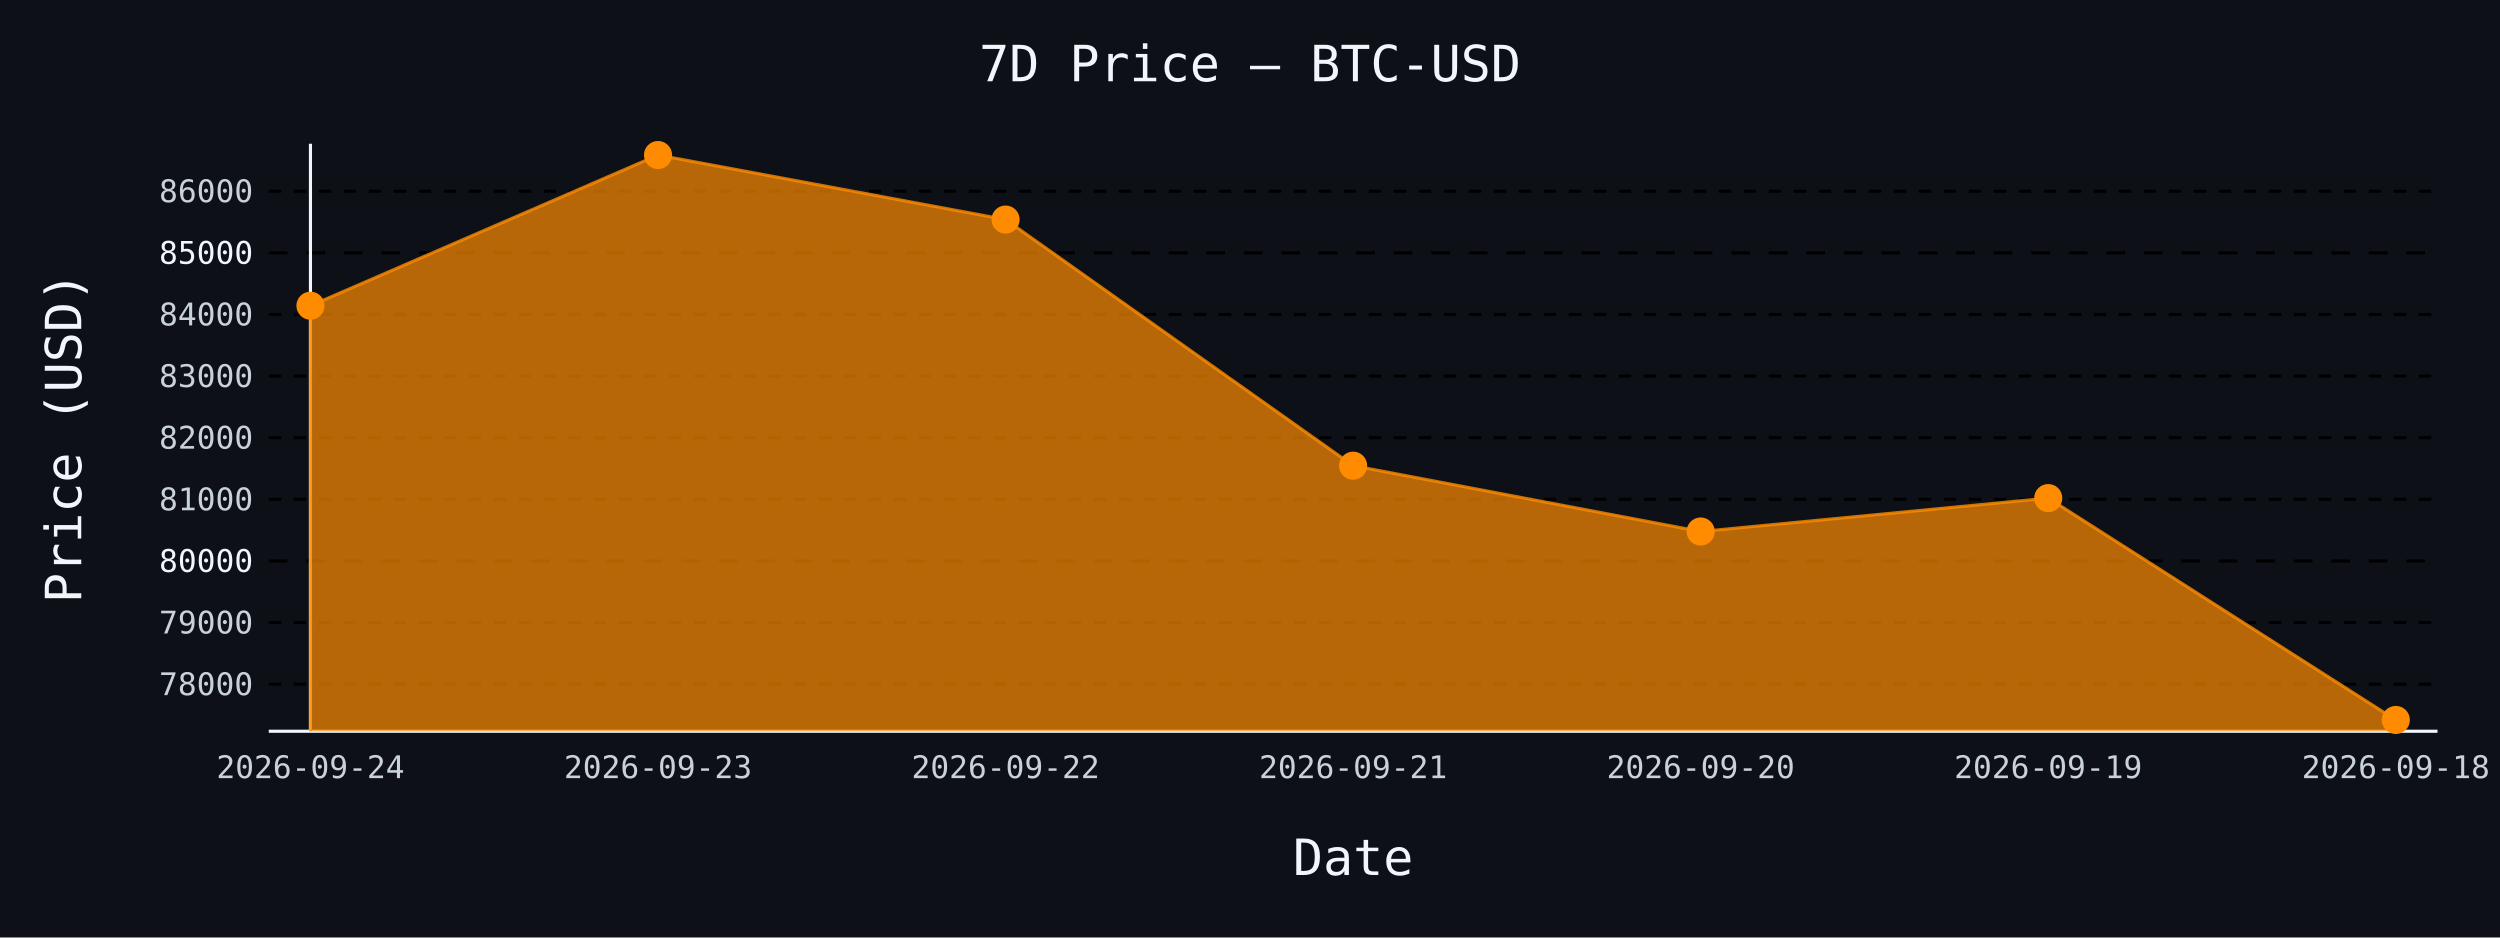
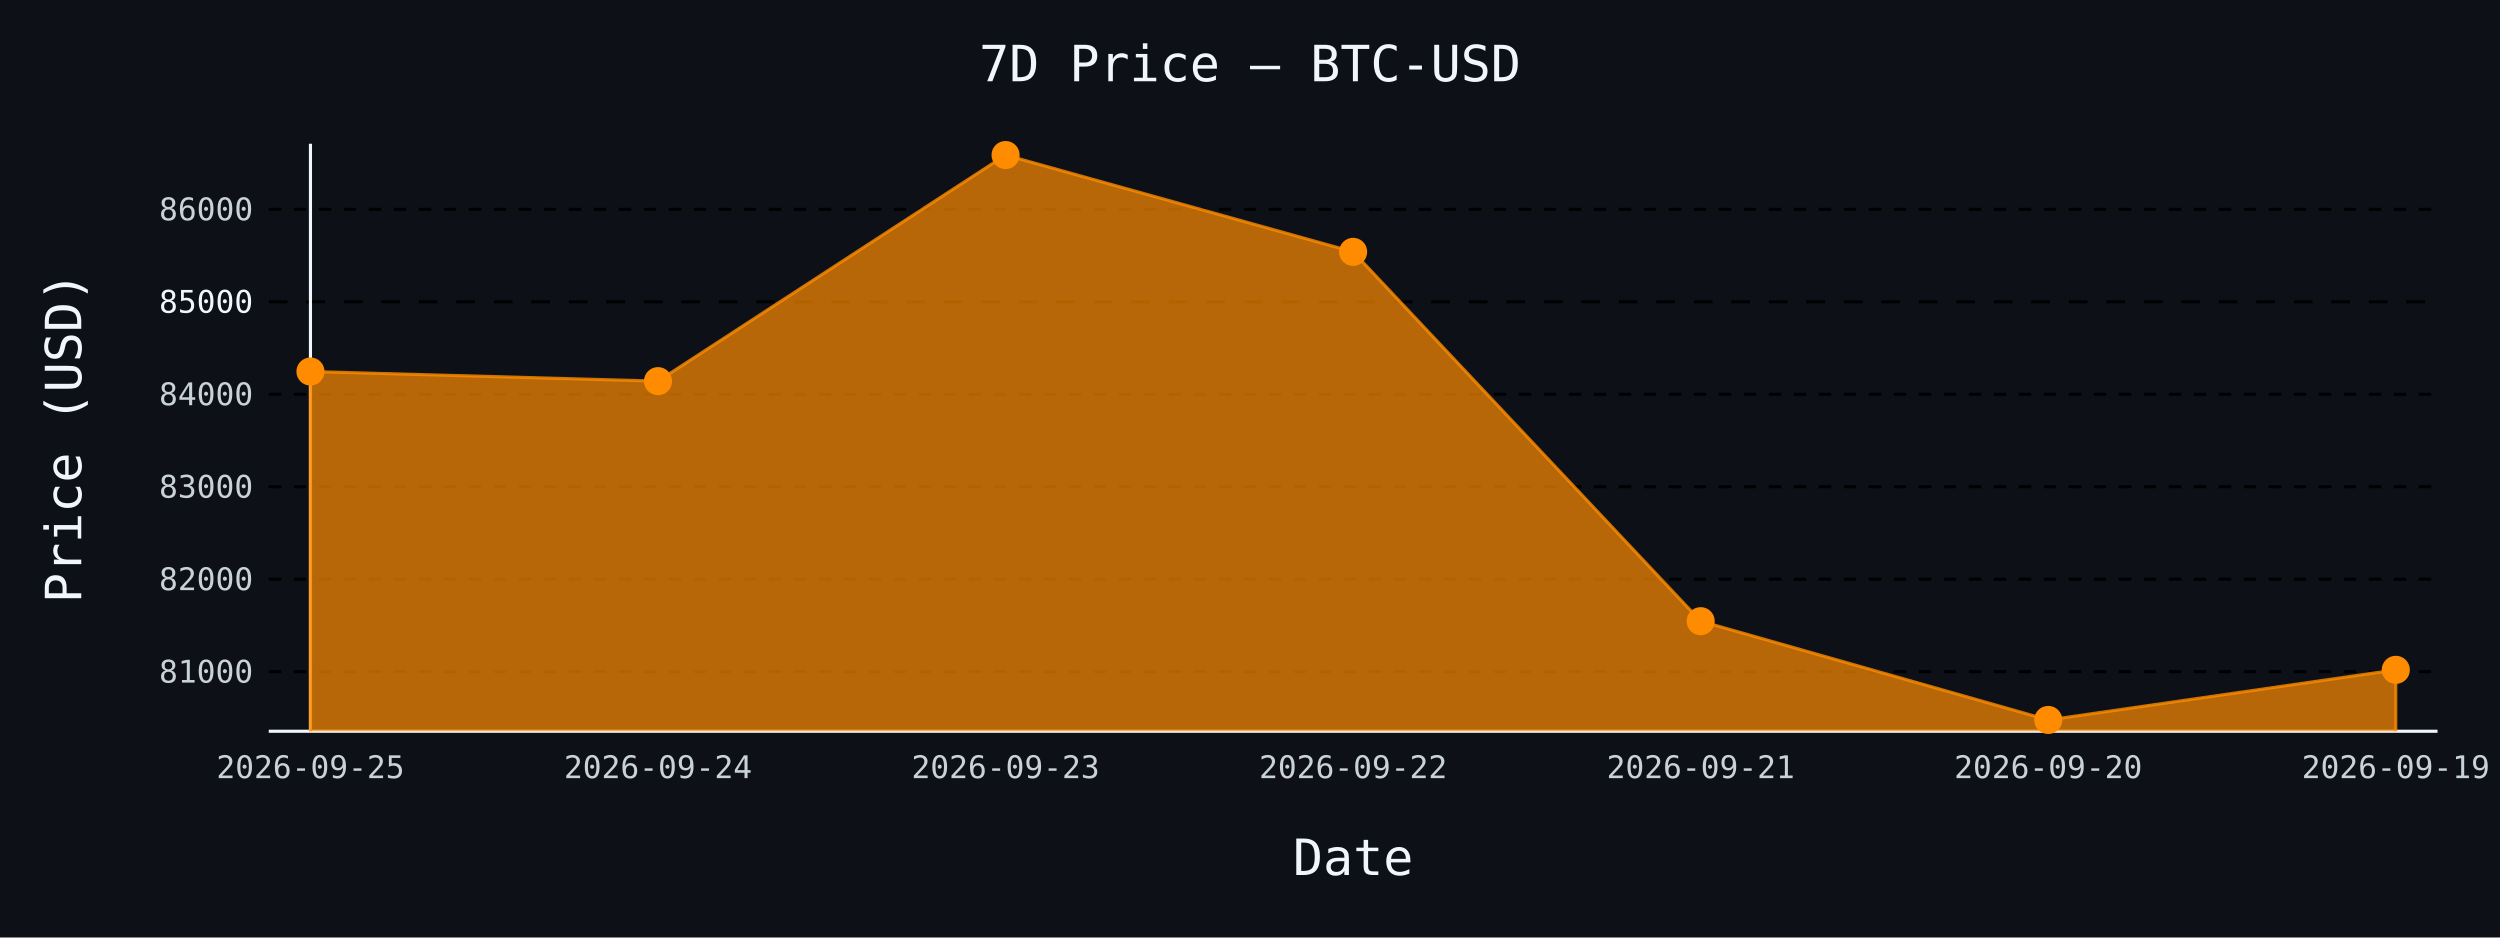
- <svg xmlns="http://www.w3.org/2000/svg" id="chart-4ceda962-c4ea-4c60-98c1-284e975d2762" class="pygal-chart" viewBox="0 0 800 300">
+ <svg xmlns="http://www.w3.org/2000/svg" id="chart-a57dd7e3-3977-414f-911b-3c93908e7aaa" class="pygal-chart" viewBox="0 0 800 300">
  <defs>
-     <style type="text/css">#chart-4ceda962-c4ea-4c60-98c1-284e975d2762{-webkit-user-select:none;-webkit-font-smoothing:antialiased;font-family:monospace}#chart-4ceda962-c4ea-4c60-98c1-284e975d2762 .title{font-family:monospace;font-size:16px}#chart-4ceda962-c4ea-4c60-98c1-284e975d2762 .legends .legend text{font-family:monospace;font-size:14px}#chart-4ceda962-c4ea-4c60-98c1-284e975d2762 .axis text{font-family:monospace;font-size:10px}#chart-4ceda962-c4ea-4c60-98c1-284e975d2762 .axis text.major{font-family:monospace;font-size:10px}#chart-4ceda962-c4ea-4c60-98c1-284e975d2762 .text-overlay text.value{font-family:monospace;font-size:16px}#chart-4ceda962-c4ea-4c60-98c1-284e975d2762 .text-overlay text.label{font-family:monospace;font-size:10px}#chart-4ceda962-c4ea-4c60-98c1-284e975d2762 .tooltip{font-family:monospace;font-size:14px}#chart-4ceda962-c4ea-4c60-98c1-284e975d2762 text.no_data{font-family:monospace;font-size:64px}
- #chart-4ceda962-c4ea-4c60-98c1-284e975d2762{background-color:#0d1117}#chart-4ceda962-c4ea-4c60-98c1-284e975d2762 path,#chart-4ceda962-c4ea-4c60-98c1-284e975d2762 line,#chart-4ceda962-c4ea-4c60-98c1-284e975d2762 rect,#chart-4ceda962-c4ea-4c60-98c1-284e975d2762 circle{-webkit-transition:150ms;-moz-transition:150ms;transition:150ms}#chart-4ceda962-c4ea-4c60-98c1-284e975d2762 .graph &gt; .background{fill:#0d1117}#chart-4ceda962-c4ea-4c60-98c1-284e975d2762 .plot &gt; .background{fill:#0d1117}#chart-4ceda962-c4ea-4c60-98c1-284e975d2762 .graph{fill:#c9d1d9}#chart-4ceda962-c4ea-4c60-98c1-284e975d2762 text.no_data{fill:#f0f6fc}#chart-4ceda962-c4ea-4c60-98c1-284e975d2762 .title{fill:#f0f6fc}#chart-4ceda962-c4ea-4c60-98c1-284e975d2762 .legends .legend text{fill:#c9d1d9}#chart-4ceda962-c4ea-4c60-98c1-284e975d2762 .legends .legend:hover text{fill:#f0f6fc}#chart-4ceda962-c4ea-4c60-98c1-284e975d2762 .axis .line{stroke:#f0f6fc}#chart-4ceda962-c4ea-4c60-98c1-284e975d2762 .axis .guide.line{stroke:#8b949e}#chart-4ceda962-c4ea-4c60-98c1-284e975d2762 .axis .major.line{stroke:#c9d1d9}#chart-4ceda962-c4ea-4c60-98c1-284e975d2762 .axis text.major{fill:#f0f6fc}#chart-4ceda962-c4ea-4c60-98c1-284e975d2762 .axis.y .guides:hover .guide.line,#chart-4ceda962-c4ea-4c60-98c1-284e975d2762 .line-graph .axis.x .guides:hover .guide.line,#chart-4ceda962-c4ea-4c60-98c1-284e975d2762 .stackedline-graph .axis.x .guides:hover .guide.line,#chart-4ceda962-c4ea-4c60-98c1-284e975d2762 .xy-graph .axis.x .guides:hover .guide.line{stroke:#f0f6fc}#chart-4ceda962-c4ea-4c60-98c1-284e975d2762 .axis .guides:hover text{fill:#f0f6fc}#chart-4ceda962-c4ea-4c60-98c1-284e975d2762 .reactive{fill-opacity:.7;stroke-opacity:.8;stroke-width:1}#chart-4ceda962-c4ea-4c60-98c1-284e975d2762 .ci{stroke:#c9d1d9}#chart-4ceda962-c4ea-4c60-98c1-284e975d2762 .reactive.active,#chart-4ceda962-c4ea-4c60-98c1-284e975d2762 .active .reactive{fill-opacity:.8;stroke-opacity:.9;stroke-width:4}#chart-4ceda962-c4ea-4c60-98c1-284e975d2762 .ci .reactive.active{stroke-width:1.5}#chart-4ceda962-c4ea-4c60-98c1-284e975d2762 .series text{fill:#f0f6fc}#chart-4ceda962-c4ea-4c60-98c1-284e975d2762 .tooltip rect{fill:#0d1117;stroke:#f0f6fc;-webkit-transition:opacity 150ms;-moz-transition:opacity 150ms;transition:opacity 150ms}#chart-4ceda962-c4ea-4c60-98c1-284e975d2762 .tooltip .label{fill:#c9d1d9}#chart-4ceda962-c4ea-4c60-98c1-284e975d2762 .tooltip .label{fill:#c9d1d9}#chart-4ceda962-c4ea-4c60-98c1-284e975d2762 .tooltip .legend{font-size:.8em;fill:#8b949e}#chart-4ceda962-c4ea-4c60-98c1-284e975d2762 .tooltip .x_label{font-size:.6em;fill:#f0f6fc}#chart-4ceda962-c4ea-4c60-98c1-284e975d2762 .tooltip .xlink{font-size:.5em;text-decoration:underline}#chart-4ceda962-c4ea-4c60-98c1-284e975d2762 .tooltip .value{font-size:1.5em}#chart-4ceda962-c4ea-4c60-98c1-284e975d2762 .bound{font-size:.5em}#chart-4ceda962-c4ea-4c60-98c1-284e975d2762 .max-value{font-size:.75em;fill:#8b949e}#chart-4ceda962-c4ea-4c60-98c1-284e975d2762 .map-element{fill:#0d1117;stroke:#8b949e !important}#chart-4ceda962-c4ea-4c60-98c1-284e975d2762 .map-element .reactive{fill-opacity:inherit;stroke-opacity:inherit}#chart-4ceda962-c4ea-4c60-98c1-284e975d2762 .color-0,#chart-4ceda962-c4ea-4c60-98c1-284e975d2762 .color-0 a:visited{stroke:#ff8c00;fill:#ff8c00}#chart-4ceda962-c4ea-4c60-98c1-284e975d2762 .text-overlay .color-0 text{fill:black}
- #chart-4ceda962-c4ea-4c60-98c1-284e975d2762 text.no_data{text-anchor:middle}#chart-4ceda962-c4ea-4c60-98c1-284e975d2762 .guide.line{fill:none}#chart-4ceda962-c4ea-4c60-98c1-284e975d2762 .centered{text-anchor:middle}#chart-4ceda962-c4ea-4c60-98c1-284e975d2762 .title{text-anchor:middle}#chart-4ceda962-c4ea-4c60-98c1-284e975d2762 .legends .legend text{fill-opacity:1}#chart-4ceda962-c4ea-4c60-98c1-284e975d2762 .axis.x text{text-anchor:middle}#chart-4ceda962-c4ea-4c60-98c1-284e975d2762 .axis.x:not(.web) text[transform]{text-anchor:start}#chart-4ceda962-c4ea-4c60-98c1-284e975d2762 .axis.x:not(.web) text[transform].backwards{text-anchor:end}#chart-4ceda962-c4ea-4c60-98c1-284e975d2762 .axis.y text{text-anchor:end}#chart-4ceda962-c4ea-4c60-98c1-284e975d2762 .axis.y text[transform].backwards{text-anchor:start}#chart-4ceda962-c4ea-4c60-98c1-284e975d2762 .axis.y2 text{text-anchor:start}#chart-4ceda962-c4ea-4c60-98c1-284e975d2762 .axis.y2 text[transform].backwards{text-anchor:end}#chart-4ceda962-c4ea-4c60-98c1-284e975d2762 .axis .guide.line{stroke-dasharray:4,4;stroke:black}#chart-4ceda962-c4ea-4c60-98c1-284e975d2762 .axis .major.guide.line{stroke-dasharray:6,6;stroke:black}#chart-4ceda962-c4ea-4c60-98c1-284e975d2762 .horizontal .axis.y .guide.line,#chart-4ceda962-c4ea-4c60-98c1-284e975d2762 .horizontal .axis.y2 .guide.line,#chart-4ceda962-c4ea-4c60-98c1-284e975d2762 .vertical .axis.x .guide.line{opacity:0}#chart-4ceda962-c4ea-4c60-98c1-284e975d2762 .horizontal .axis.always_show .guide.line,#chart-4ceda962-c4ea-4c60-98c1-284e975d2762 .vertical .axis.always_show .guide.line{opacity:1 !important}#chart-4ceda962-c4ea-4c60-98c1-284e975d2762 .axis.y .guides:hover .guide.line,#chart-4ceda962-c4ea-4c60-98c1-284e975d2762 .axis.y2 .guides:hover .guide.line,#chart-4ceda962-c4ea-4c60-98c1-284e975d2762 .axis.x .guides:hover .guide.line{opacity:1}#chart-4ceda962-c4ea-4c60-98c1-284e975d2762 .axis .guides:hover text{opacity:1}#chart-4ceda962-c4ea-4c60-98c1-284e975d2762 .nofill{fill:none}#chart-4ceda962-c4ea-4c60-98c1-284e975d2762 .subtle-fill{fill-opacity:.2}#chart-4ceda962-c4ea-4c60-98c1-284e975d2762 .dot{stroke-width:1px;fill-opacity:1;stroke-opacity:1}#chart-4ceda962-c4ea-4c60-98c1-284e975d2762 .dot.active{stroke-width:5px}#chart-4ceda962-c4ea-4c60-98c1-284e975d2762 .dot.negative{fill:transparent}#chart-4ceda962-c4ea-4c60-98c1-284e975d2762 text,#chart-4ceda962-c4ea-4c60-98c1-284e975d2762 tspan{stroke:none !important}#chart-4ceda962-c4ea-4c60-98c1-284e975d2762 .series text.active{opacity:1}#chart-4ceda962-c4ea-4c60-98c1-284e975d2762 .tooltip rect{fill-opacity:.95;stroke-width:.5}#chart-4ceda962-c4ea-4c60-98c1-284e975d2762 .tooltip text{fill-opacity:1}#chart-4ceda962-c4ea-4c60-98c1-284e975d2762 .showable{visibility:hidden}#chart-4ceda962-c4ea-4c60-98c1-284e975d2762 .showable.shown{visibility:visible}#chart-4ceda962-c4ea-4c60-98c1-284e975d2762 .gauge-background{fill:rgba(229,229,229,1);stroke:none}#chart-4ceda962-c4ea-4c60-98c1-284e975d2762 .bg-lines{stroke:#0d1117;stroke-width:2px}</style>
+     <style type="text/css">#chart-a57dd7e3-3977-414f-911b-3c93908e7aaa{-webkit-user-select:none;-webkit-font-smoothing:antialiased;font-family:monospace}#chart-a57dd7e3-3977-414f-911b-3c93908e7aaa .title{font-family:monospace;font-size:16px}#chart-a57dd7e3-3977-414f-911b-3c93908e7aaa .legends .legend text{font-family:monospace;font-size:14px}#chart-a57dd7e3-3977-414f-911b-3c93908e7aaa .axis text{font-family:monospace;font-size:10px}#chart-a57dd7e3-3977-414f-911b-3c93908e7aaa .axis text.major{font-family:monospace;font-size:10px}#chart-a57dd7e3-3977-414f-911b-3c93908e7aaa .text-overlay text.value{font-family:monospace;font-size:16px}#chart-a57dd7e3-3977-414f-911b-3c93908e7aaa .text-overlay text.label{font-family:monospace;font-size:10px}#chart-a57dd7e3-3977-414f-911b-3c93908e7aaa .tooltip{font-family:monospace;font-size:14px}#chart-a57dd7e3-3977-414f-911b-3c93908e7aaa text.no_data{font-family:monospace;font-size:64px}
+ #chart-a57dd7e3-3977-414f-911b-3c93908e7aaa{background-color:#0d1117}#chart-a57dd7e3-3977-414f-911b-3c93908e7aaa path,#chart-a57dd7e3-3977-414f-911b-3c93908e7aaa line,#chart-a57dd7e3-3977-414f-911b-3c93908e7aaa rect,#chart-a57dd7e3-3977-414f-911b-3c93908e7aaa circle{-webkit-transition:150ms;-moz-transition:150ms;transition:150ms}#chart-a57dd7e3-3977-414f-911b-3c93908e7aaa .graph &gt; .background{fill:#0d1117}#chart-a57dd7e3-3977-414f-911b-3c93908e7aaa .plot &gt; .background{fill:#0d1117}#chart-a57dd7e3-3977-414f-911b-3c93908e7aaa .graph{fill:#c9d1d9}#chart-a57dd7e3-3977-414f-911b-3c93908e7aaa text.no_data{fill:#f0f6fc}#chart-a57dd7e3-3977-414f-911b-3c93908e7aaa .title{fill:#f0f6fc}#chart-a57dd7e3-3977-414f-911b-3c93908e7aaa .legends .legend text{fill:#c9d1d9}#chart-a57dd7e3-3977-414f-911b-3c93908e7aaa .legends .legend:hover text{fill:#f0f6fc}#chart-a57dd7e3-3977-414f-911b-3c93908e7aaa .axis .line{stroke:#f0f6fc}#chart-a57dd7e3-3977-414f-911b-3c93908e7aaa .axis .guide.line{stroke:#8b949e}#chart-a57dd7e3-3977-414f-911b-3c93908e7aaa .axis .major.line{stroke:#c9d1d9}#chart-a57dd7e3-3977-414f-911b-3c93908e7aaa .axis text.major{fill:#f0f6fc}#chart-a57dd7e3-3977-414f-911b-3c93908e7aaa .axis.y .guides:hover .guide.line,#chart-a57dd7e3-3977-414f-911b-3c93908e7aaa .line-graph .axis.x .guides:hover .guide.line,#chart-a57dd7e3-3977-414f-911b-3c93908e7aaa .stackedline-graph .axis.x .guides:hover .guide.line,#chart-a57dd7e3-3977-414f-911b-3c93908e7aaa .xy-graph .axis.x .guides:hover .guide.line{stroke:#f0f6fc}#chart-a57dd7e3-3977-414f-911b-3c93908e7aaa .axis .guides:hover text{fill:#f0f6fc}#chart-a57dd7e3-3977-414f-911b-3c93908e7aaa .reactive{fill-opacity:.7;stroke-opacity:.8;stroke-width:1}#chart-a57dd7e3-3977-414f-911b-3c93908e7aaa .ci{stroke:#c9d1d9}#chart-a57dd7e3-3977-414f-911b-3c93908e7aaa .reactive.active,#chart-a57dd7e3-3977-414f-911b-3c93908e7aaa .active .reactive{fill-opacity:.8;stroke-opacity:.9;stroke-width:4}#chart-a57dd7e3-3977-414f-911b-3c93908e7aaa .ci .reactive.active{stroke-width:1.5}#chart-a57dd7e3-3977-414f-911b-3c93908e7aaa .series text{fill:#f0f6fc}#chart-a57dd7e3-3977-414f-911b-3c93908e7aaa .tooltip rect{fill:#0d1117;stroke:#f0f6fc;-webkit-transition:opacity 150ms;-moz-transition:opacity 150ms;transition:opacity 150ms}#chart-a57dd7e3-3977-414f-911b-3c93908e7aaa .tooltip .label{fill:#c9d1d9}#chart-a57dd7e3-3977-414f-911b-3c93908e7aaa .tooltip .label{fill:#c9d1d9}#chart-a57dd7e3-3977-414f-911b-3c93908e7aaa .tooltip .legend{font-size:.8em;fill:#8b949e}#chart-a57dd7e3-3977-414f-911b-3c93908e7aaa .tooltip .x_label{font-size:.6em;fill:#f0f6fc}#chart-a57dd7e3-3977-414f-911b-3c93908e7aaa .tooltip .xlink{font-size:.5em;text-decoration:underline}#chart-a57dd7e3-3977-414f-911b-3c93908e7aaa .tooltip .value{font-size:1.5em}#chart-a57dd7e3-3977-414f-911b-3c93908e7aaa .bound{font-size:.5em}#chart-a57dd7e3-3977-414f-911b-3c93908e7aaa .max-value{font-size:.75em;fill:#8b949e}#chart-a57dd7e3-3977-414f-911b-3c93908e7aaa .map-element{fill:#0d1117;stroke:#8b949e !important}#chart-a57dd7e3-3977-414f-911b-3c93908e7aaa .map-element .reactive{fill-opacity:inherit;stroke-opacity:inherit}#chart-a57dd7e3-3977-414f-911b-3c93908e7aaa .color-0,#chart-a57dd7e3-3977-414f-911b-3c93908e7aaa .color-0 a:visited{stroke:#ff8c00;fill:#ff8c00}#chart-a57dd7e3-3977-414f-911b-3c93908e7aaa .text-overlay .color-0 text{fill:black}
+ #chart-a57dd7e3-3977-414f-911b-3c93908e7aaa text.no_data{text-anchor:middle}#chart-a57dd7e3-3977-414f-911b-3c93908e7aaa .guide.line{fill:none}#chart-a57dd7e3-3977-414f-911b-3c93908e7aaa .centered{text-anchor:middle}#chart-a57dd7e3-3977-414f-911b-3c93908e7aaa .title{text-anchor:middle}#chart-a57dd7e3-3977-414f-911b-3c93908e7aaa .legends .legend text{fill-opacity:1}#chart-a57dd7e3-3977-414f-911b-3c93908e7aaa .axis.x text{text-anchor:middle}#chart-a57dd7e3-3977-414f-911b-3c93908e7aaa .axis.x:not(.web) text[transform]{text-anchor:start}#chart-a57dd7e3-3977-414f-911b-3c93908e7aaa .axis.x:not(.web) text[transform].backwards{text-anchor:end}#chart-a57dd7e3-3977-414f-911b-3c93908e7aaa .axis.y text{text-anchor:end}#chart-a57dd7e3-3977-414f-911b-3c93908e7aaa .axis.y text[transform].backwards{text-anchor:start}#chart-a57dd7e3-3977-414f-911b-3c93908e7aaa .axis.y2 text{text-anchor:start}#chart-a57dd7e3-3977-414f-911b-3c93908e7aaa .axis.y2 text[transform].backwards{text-anchor:end}#chart-a57dd7e3-3977-414f-911b-3c93908e7aaa .axis .guide.line{stroke-dasharray:4,4;stroke:black}#chart-a57dd7e3-3977-414f-911b-3c93908e7aaa .axis .major.guide.line{stroke-dasharray:6,6;stroke:black}#chart-a57dd7e3-3977-414f-911b-3c93908e7aaa .horizontal .axis.y .guide.line,#chart-a57dd7e3-3977-414f-911b-3c93908e7aaa .horizontal .axis.y2 .guide.line,#chart-a57dd7e3-3977-414f-911b-3c93908e7aaa .vertical .axis.x .guide.line{opacity:0}#chart-a57dd7e3-3977-414f-911b-3c93908e7aaa .horizontal .axis.always_show .guide.line,#chart-a57dd7e3-3977-414f-911b-3c93908e7aaa .vertical .axis.always_show .guide.line{opacity:1 !important}#chart-a57dd7e3-3977-414f-911b-3c93908e7aaa .axis.y .guides:hover .guide.line,#chart-a57dd7e3-3977-414f-911b-3c93908e7aaa .axis.y2 .guides:hover .guide.line,#chart-a57dd7e3-3977-414f-911b-3c93908e7aaa .axis.x .guides:hover .guide.line{opacity:1}#chart-a57dd7e3-3977-414f-911b-3c93908e7aaa .axis .guides:hover text{opacity:1}#chart-a57dd7e3-3977-414f-911b-3c93908e7aaa .nofill{fill:none}#chart-a57dd7e3-3977-414f-911b-3c93908e7aaa .subtle-fill{fill-opacity:.2}#chart-a57dd7e3-3977-414f-911b-3c93908e7aaa .dot{stroke-width:1px;fill-opacity:1;stroke-opacity:1}#chart-a57dd7e3-3977-414f-911b-3c93908e7aaa .dot.active{stroke-width:5px}#chart-a57dd7e3-3977-414f-911b-3c93908e7aaa .dot.negative{fill:transparent}#chart-a57dd7e3-3977-414f-911b-3c93908e7aaa text,#chart-a57dd7e3-3977-414f-911b-3c93908e7aaa tspan{stroke:none !important}#chart-a57dd7e3-3977-414f-911b-3c93908e7aaa .series text.active{opacity:1}#chart-a57dd7e3-3977-414f-911b-3c93908e7aaa .tooltip rect{fill-opacity:.95;stroke-width:.5}#chart-a57dd7e3-3977-414f-911b-3c93908e7aaa .tooltip text{fill-opacity:1}#chart-a57dd7e3-3977-414f-911b-3c93908e7aaa .showable{visibility:hidden}#chart-a57dd7e3-3977-414f-911b-3c93908e7aaa .showable.shown{visibility:visible}#chart-a57dd7e3-3977-414f-911b-3c93908e7aaa .gauge-background{fill:rgba(229,229,229,1);stroke:none}#chart-a57dd7e3-3977-414f-911b-3c93908e7aaa .bg-lines{stroke:#0d1117;stroke-width:2px}</style>
  </defs>
  <g class="graph line-graph vertical">
    <rect x="0" y="0" width="800" height="300" class="background" />
    <g transform="translate(86, 46)" class="plot">
      <rect x="0" y="0" width="694.0" height="188" class="background" />
      <g class="axis y always_show">
        <path d="M0 188 h694" class="line" />
        <g class="guides">
-           <path d="M0 172.947 h694" class="guide line" />
-           <text x="-5" y="176.447" class="">78000</text>
+           <path d="M0 168.938 h694" class="guide line" />
+           <text x="-5" y="172.438" class="">81000</text>
        </g>
        <g class="guides">
-           <path d="M0 153.228 h694" class="guide line" />
-           <text x="-5" y="156.728" class="">79000</text>
+           <path d="M0 139.348 h694" class="guide line" />
+           <text x="-5" y="142.848" class="">82000</text>
        </g>
        <g class="guides">
-           <path d="M0 133.508 h694" class="major guide line" />
-           <text x="-5" y="137.008" class="major">80000</text>
+           <path d="M0 109.757 h694" class="guide line" />
+           <text x="-5" y="113.257" class="">83000</text>
        </g>
        <g class="guides">
-           <path d="M0 113.789 h694" class="guide line" />
-           <text x="-5" y="117.289" class="">81000</text>
+           <path d="M0 80.166 h694" class="guide line" />
+           <text x="-5" y="83.666" class="">84000</text>
        </g>
        <g class="guides">
-           <path d="M0 94.069 h694" class="guide line" />
-           <text x="-5" y="97.569" class="">82000</text>
+           <path d="M0 50.576 h694" class="major guide line" />
+           <text x="-5" y="54.076" class="major">85000</text>
        </g>
        <g class="guides">
-           <path d="M0 74.349 h694" class="guide line" />
-           <text x="-5" y="77.849" class="">83000</text>
-         </g>
-         <g class="guides">
-           <path d="M0 54.63 h694" class="guide line" />
-           <text x="-5" y="58.13" class="">84000</text>
-         </g>
-         <g class="guides">
-           <path d="M0 34.91 h694" class="major guide line" />
-           <text x="-5" y="38.41" class="major">85000</text>
-         </g>
-         <g class="guides">
-           <path d="M0 15.191 h694" class="guide line" />
-           <text x="-5" y="18.691" class="">86000</text>
+           <path d="M0 20.985 h694" class="guide line" />
+           <text x="-5" y="24.485" class="">86000</text>
        </g>
      </g>
      <g class="axis x">
        <g class="guides">
          <path d="M13.346 0 v188" class="line" />
-           <text x="13.346" y="203.0" class="">2026-09-24</text>
+           <text x="13.346" y="203.0" class="">2026-09-25</text>
        </g>
        <g class="guides">
          <path d="M124.564 0 v188" class="guide line" />
-           <text x="124.564" y="203.0" class="">2026-09-23</text>
+           <text x="124.564" y="203.0" class="">2026-09-24</text>
        </g>
        <g class="guides">
          <path d="M235.782 0 v188" class="guide line" />
-           <text x="235.782" y="203.0" class="">2026-09-22</text>
+           <text x="235.782" y="203.0" class="">2026-09-23</text>
        </g>
        <g class="guides">
          <path d="M347 0 v188" class="guide line" />
-           <text x="347.0" y="203.0" class="">2026-09-21</text>
+           <text x="347.0" y="203.0" class="">2026-09-22</text>
        </g>
        <g class="guides">
          <path d="M458.218 0 v188" class="guide line" />
-           <text x="458.218" y="203.0" class="">2026-09-20</text>
+           <text x="458.218" y="203.0" class="">2026-09-21</text>
        </g>
        <g class="guides">
          <path d="M569.436 0 v188" class="guide line" />
-           <text x="569.436" y="203.0" class="">2026-09-19</text>
+           <text x="569.436" y="203.0" class="">2026-09-20</text>
        </g>
        <g class="guides">
          <path d="M680.654 0 v188" class="guide line" />
-           <text x="680.654" y="203.0" class="">2026-09-18</text>
+           <text x="680.654" y="203.0" class="">2026-09-19</text>
        </g>
      </g>
      <g class="series serie-0 color-0">
-         <path d="M13.346 188 L13.346 51.83 124.564 3.615 235.782 24.262 347 103.022 458.218 124.082 569.436 113.394 680.654 184.385 680.654 188" class="line reactive" />
+         <path d="M13.346 188 L13.346 72.887 124.564 75.965 235.782 3.615 347 34.597 458.218 152.782 569.436 184.385 680.654 168.346 680.654 188" class="line reactive" />
      </g>
    </g>
    <g class="titles">
      <text x="400.0" y="26" class="title plot_title">7D Price — BTC-USD</text>
      <text x="433.0" y="280" class="title">Date</text>
      <text x="0" y="166.0" class="title" transform="rotate(-90 0 140)">Price (USD)</text>
    </g>
    <g transform="translate(86, 46)" class="plot overlay">
      <g class="series serie-0 color-0">
        <g class="dots">
-           <circle cx="13.346" cy="51.83" r="4" class="dot reactive tooltip-trigger" />
+           <circle cx="13.346" cy="72.887" r="4" class="dot reactive tooltip-trigger" />
        </g>
        <g class="dots">
-           <circle cx="124.564" cy="3.615" r="4" class="dot reactive tooltip-trigger" />
+           <circle cx="124.564" cy="75.965" r="4" class="dot reactive tooltip-trigger" />
        </g>
        <g class="dots">
-           <circle cx="235.782" cy="24.262" r="4" class="dot reactive tooltip-trigger" />
+           <circle cx="235.782" cy="3.615" r="4" class="dot reactive tooltip-trigger" />
        </g>
        <g class="dots">
-           <circle cx="347.0" cy="103.022" r="4" class="dot reactive tooltip-trigger" />
+           <circle cx="347.0" cy="34.597" r="4" class="dot reactive tooltip-trigger" />
        </g>
        <g class="dots">
-           <circle cx="458.218" cy="124.082" r="4" class="dot reactive tooltip-trigger" />
+           <circle cx="458.218" cy="152.782" r="4" class="dot reactive tooltip-trigger" />
        </g>
        <g class="dots">
-           <circle cx="569.436" cy="113.394" r="4" class="dot reactive tooltip-trigger" />
+           <circle cx="569.436" cy="184.385" r="4" class="dot reactive tooltip-trigger" />
        </g>
        <g class="dots">
-           <circle cx="680.654" cy="184.385" r="4" class="dot reactive tooltip-trigger" />
+           <circle cx="680.654" cy="168.346" r="4" class="dot reactive tooltip-trigger" />
        </g>
      </g>
    </g>
    <g transform="translate(86, 46)" class="plot text-overlay">
      <g class="series serie-0 color-0" />
    </g>
    <g transform="translate(86, 46)" class="plot tooltip-overlay">
      <g transform="translate(0 0)" style="opacity: 0" class="tooltip">
        <rect rx="0" ry="0" width="0" height="0" class="tooltip-box" />
        <g class="text" />
      </g>
    </g>
  </g>
</svg>
